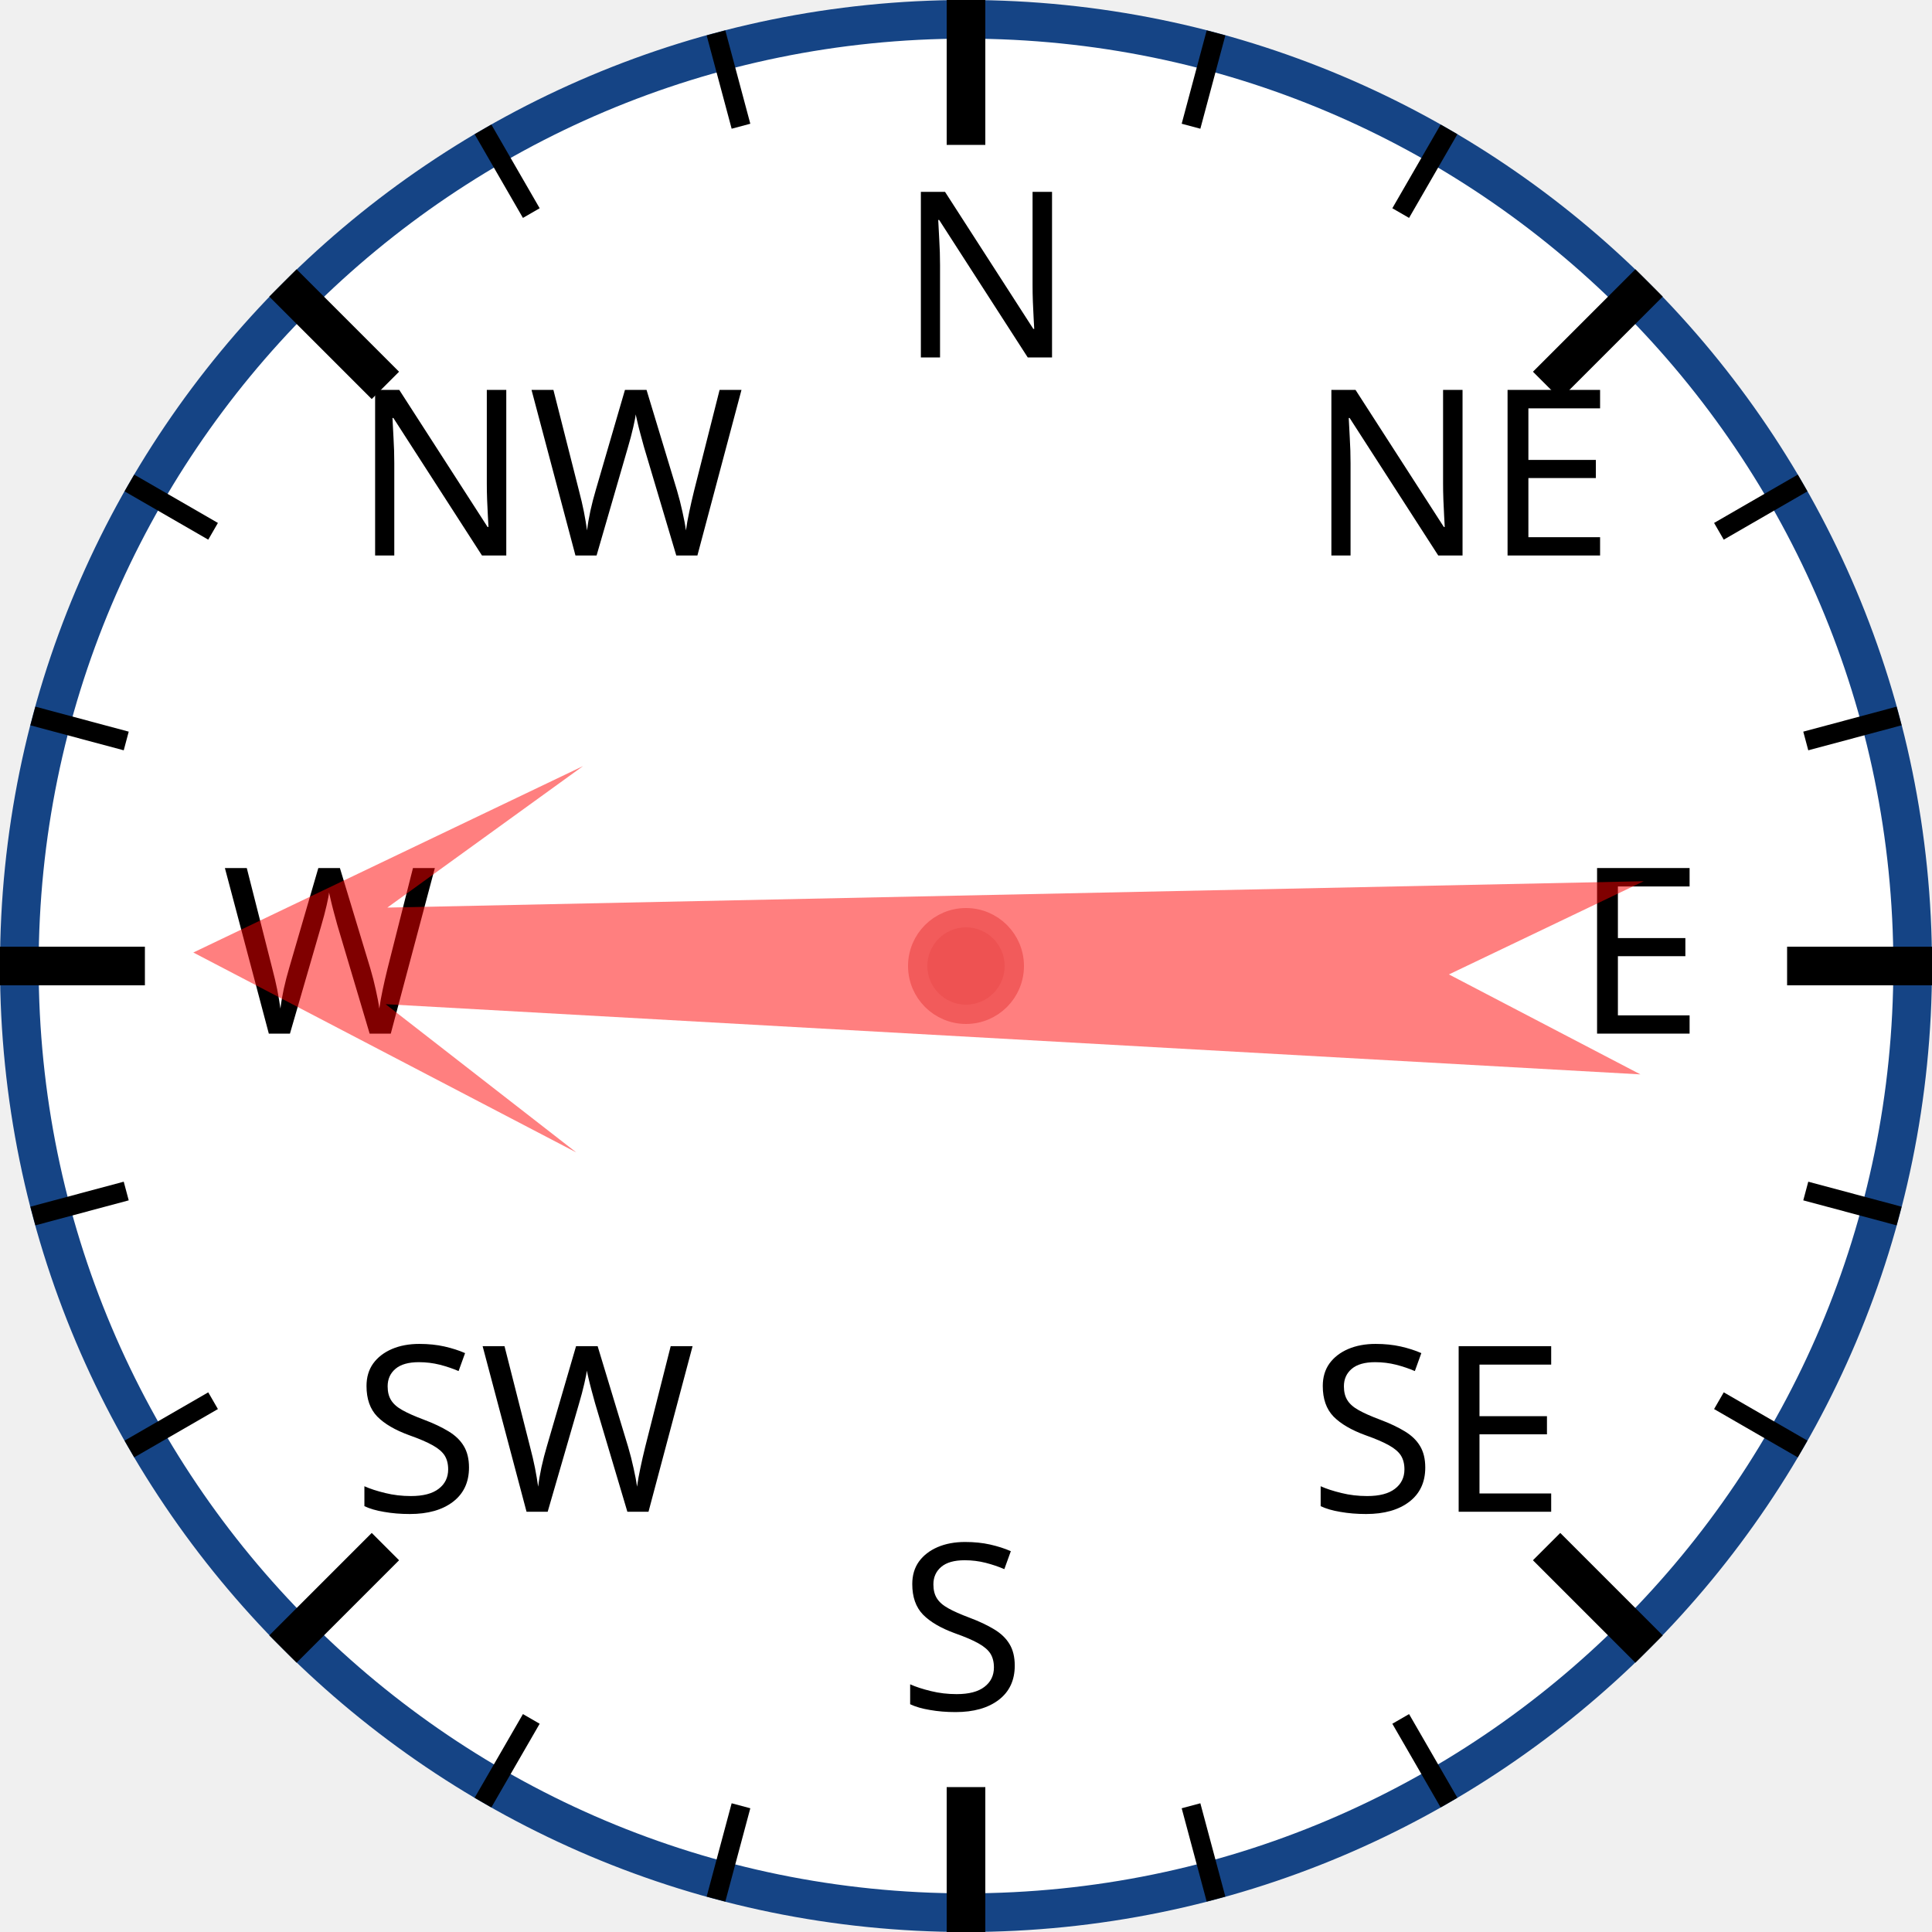
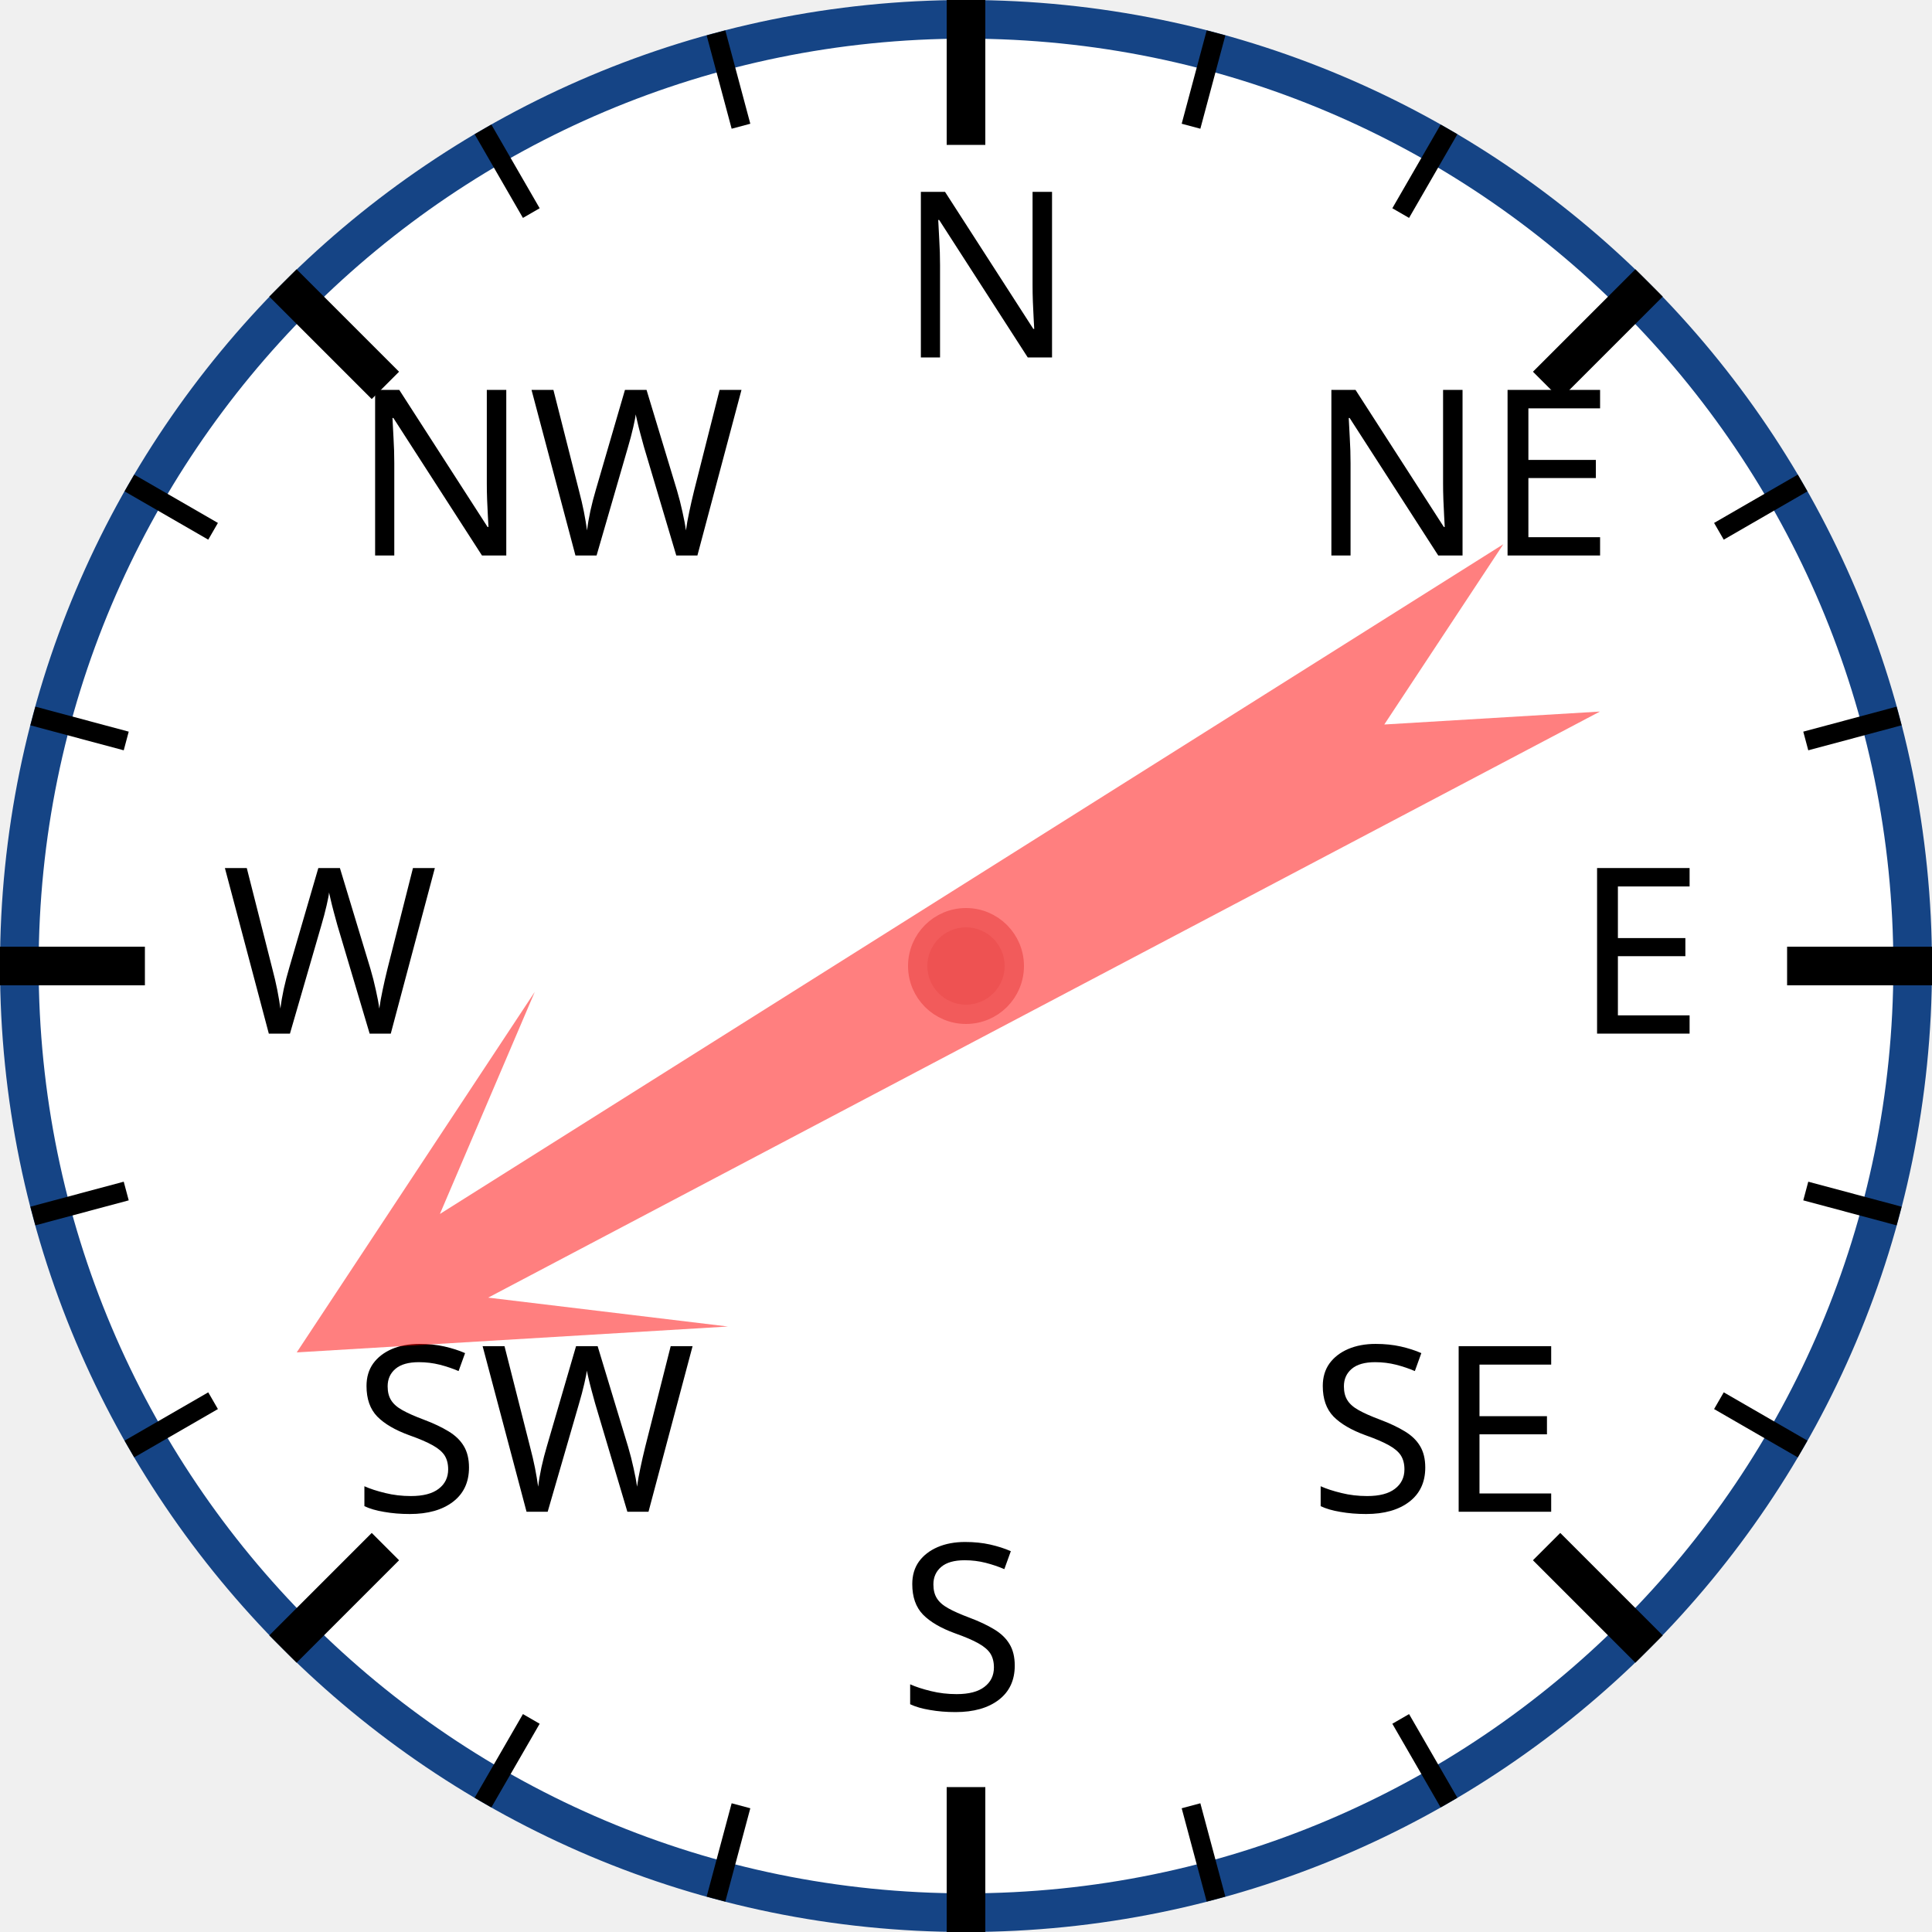
<svg xmlns="http://www.w3.org/2000/svg" width="120px" height="120px" viewBox="0 0 200 200">
  <circle cx="100" cy="100" r="98" style="fill: white; stroke: #154485; stroke-width: 4;" />
  <text x="93.0" y="37.0" style="font-family: sans-serif; font-size: 18pt;">N</text>
  <line x1="100.0" y1="0.0" x2="100.0" y2="15.0" style="stroke: black; stroke-width: 4;" />
  <line x1="74.118" y1="3.407" x2="76.706" y2="13.067" style="stroke: black; stroke-width: 2;" />
  <line x1="50" y1="13.397" x2="55" y2="22.058" style="stroke: black; stroke-width: 2;" />
  <text x="36.503" y="57.503" style="font-family: sans-serif; font-size: 18pt;">NW</text>
  <line x1="29.289" y1="29.289" x2="39.896" y2="39.896" style="stroke: black; stroke-width: 4;" />
  <line x1="13.397" y1="50" x2="22.058" y2="55" style="stroke: black; stroke-width: 2;" />
  <line x1="3.407" y1="74.118" x2="13.067" y2="76.706" style="stroke: black; stroke-width: 2;" />
  <text x="23.0" y="107.0" style="font-family: sans-serif; font-size: 18pt;">W</text>
  <line x1="0.0" y1="100.0" x2="15.0" y2="100.0" style="stroke: black; stroke-width: 4;" />
  <line x1="3.407" y1="125.882" x2="13.067" y2="123.294" style="stroke: black; stroke-width: 2;" />
  <line x1="13.397" y1="150" x2="22.058" y2="145" style="stroke: black; stroke-width: 2;" />
  <text x="36.503" y="156.497" style="font-family: sans-serif; font-size: 18pt;">SW</text>
  <line x1="29.289" y1="170.711" x2="39.896" y2="160.104" style="stroke: black; stroke-width: 4;" />
  <line x1="50" y1="186.603" x2="55" y2="177.942" style="stroke: black; stroke-width: 2;" />
  <line x1="74.118" y1="196.593" x2="76.706" y2="186.933" style="stroke: black; stroke-width: 2;" />
  <text x="93" y="177.0" style="font-family: sans-serif; font-size: 18pt;">S</text>
  <line x1="100" y1="200.0" x2="100" y2="185.0" style="stroke: black; stroke-width: 4;" />
  <line x1="125.882" y1="196.593" x2="123.294" y2="186.933" style="stroke: black; stroke-width: 2;" />
  <line x1="150.0" y1="186.603" x2="145.0" y2="177.942" style="stroke: black; stroke-width: 2;" />
  <text x="135.497" y="156.497" style="font-family: sans-serif; font-size: 18pt;">SE</text>
  <line x1="170.711" y1="170.711" x2="160.104" y2="160.104" style="stroke: black; stroke-width: 4;" />
  <line x1="186.603" y1="150" x2="177.942" y2="145" style="stroke: black; stroke-width: 2;" />
  <line x1="196.593" y1="125.882" x2="186.933" y2="123.294" style="stroke: black; stroke-width: 2;" />
  <text x="163.0" y="107" style="font-family: sans-serif; font-size: 18pt;">E</text>
  <line x1="200.0" y1="100" x2="185.0" y2="100" style="stroke: black; stroke-width: 4;" />
  <line x1="196.593" y1="74.118" x2="186.933" y2="76.706" style="stroke: black; stroke-width: 2;" />
  <line x1="186.603" y1="50" x2="177.942" y2="55" style="stroke: black; stroke-width: 2;" />
  <text x="135.497" y="57.503" style="font-family: sans-serif; font-size: 18pt;">NE</text>
  <line x1="170.711" y1="29.289" x2="160.104" y2="39.896" style="stroke: black; stroke-width: 4;" />
  <line x1="150" y1="13.397" x2="145" y2="22.058" style="stroke: black; stroke-width: 2;" />
  <line x1="125.882" y1="3.407" x2="123.294" y2="13.067" style="stroke: black; stroke-width: 2;" />
-   <polygon points="100 20 120 60 105 40 110 170 100 150 90 170 95 40 80 60" style="fill: red; fill-opacity: 0.5;" transform="rotate(271,100,100)" />
+   <polygon points="100 20 120 60 105 40 110 170 100 150 90 170 95 40 80 60" style="fill: red; fill-opacity: 0.5;" transform="rotate(240,100,100)" />
  <circle cx="100" cy="100" r="5" style="fill: #EE5252; stroke: #F25B5B; stroke-width: 2;" />
</svg>
